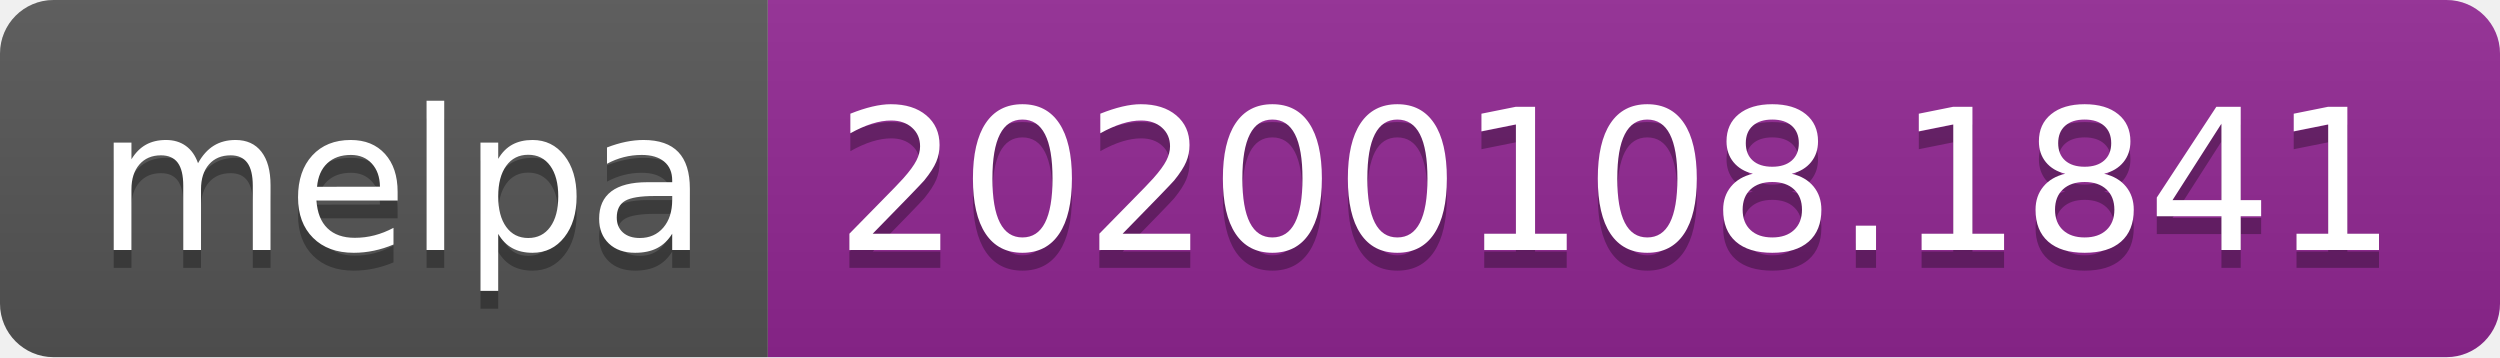
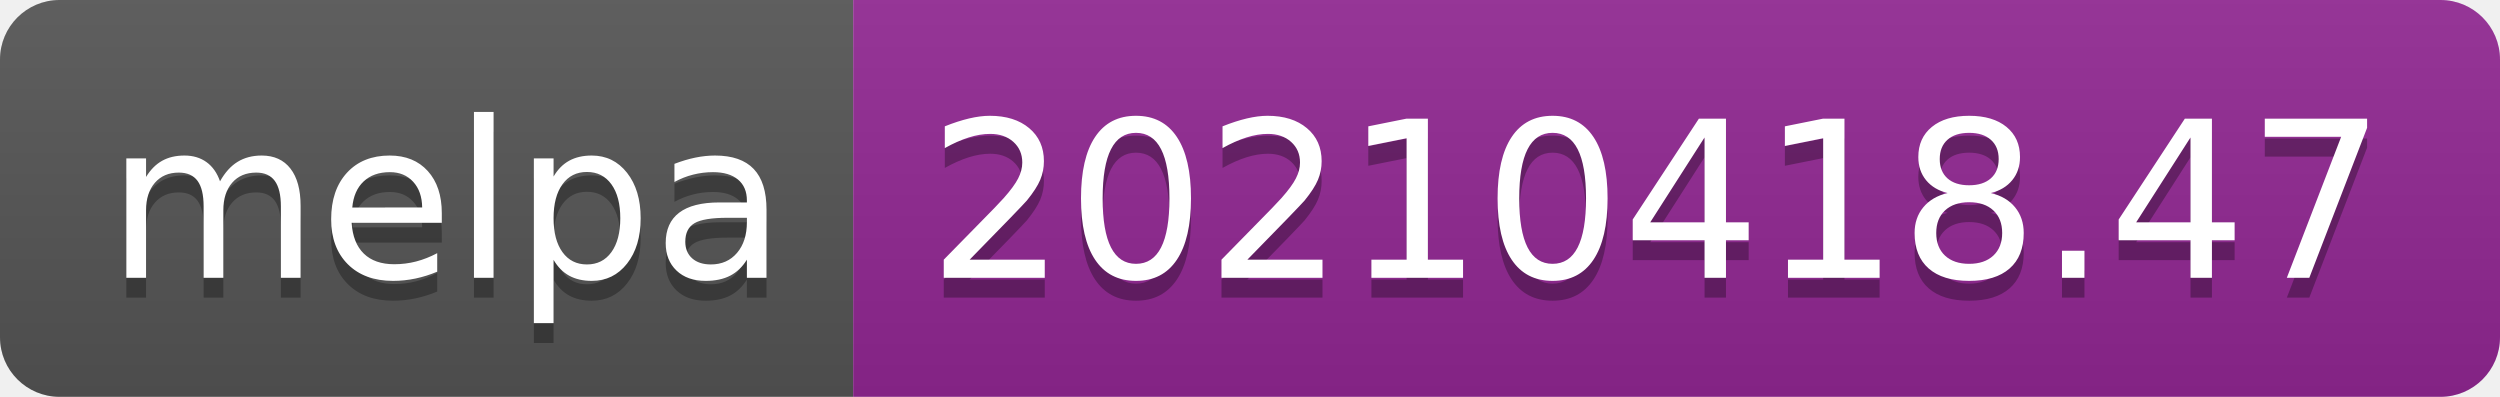
- <svg xmlns="http://www.w3.org/2000/svg" width="140" height="20" role="img" aria-label="melpa: 20200108.1841">
+ <svg xmlns="http://www.w3.org/2000/svg" width="126" height="20" role="img" aria-label="melpa: 20210418.47">
  <linearGradient id="s" x2="0" y2="100%">
    <stop offset="0" stop-color="#bbb" stop-opacity=".1" />
    <stop offset="1" stop-opacity=".1" />
  </linearGradient>
  <clipPath id="r">
-     <rect width="140" height="20" rx="3" fill="#fff" />
+     <rect width="126" height="20" rx="3" fill="#fff" />
  </clipPath>
  <g clip-path="url(#r)">
    <rect width="43" height="20" fill="#555" />
-     <rect x="43" width="97" height="20" fill="#922793" />
-     <rect width="140" height="20" fill="url(#s)" />
+     <rect x="43" width="83" height="20" fill="#922793" />
+     <rect width="126" height="20" fill="url(#s)" />
  </g>
  <g fill="#fff" text-anchor="middle" font-family="Verdana,Geneva,DejaVu Sans,sans-serif" text-rendering="geometricPrecision" font-size="110">
    <text aria-hidden="true" x="225" y="150" fill="#010101" fill-opacity=".3" transform="scale(.1)" textLength="330">melpa</text>
    <text x="225" y="140" transform="scale(.1)" fill="#fff" textLength="330">melpa</text>
-     <text aria-hidden="true" x="905" y="150" fill="#010101" fill-opacity=".3" transform="scale(.1)" textLength="870">20200108.1841</text>
-     <text x="905" y="140" transform="scale(.1)" fill="#fff" textLength="870">20200108.1841</text>
+     <text aria-hidden="true" x="835" y="150" fill="#010101" fill-opacity=".3" transform="scale(.1)" textLength="730">20210418.47</text>
+     <text x="835" y="140" transform="scale(.1)" fill="#fff" textLength="730">20210418.47</text>
  </g>
</svg>
